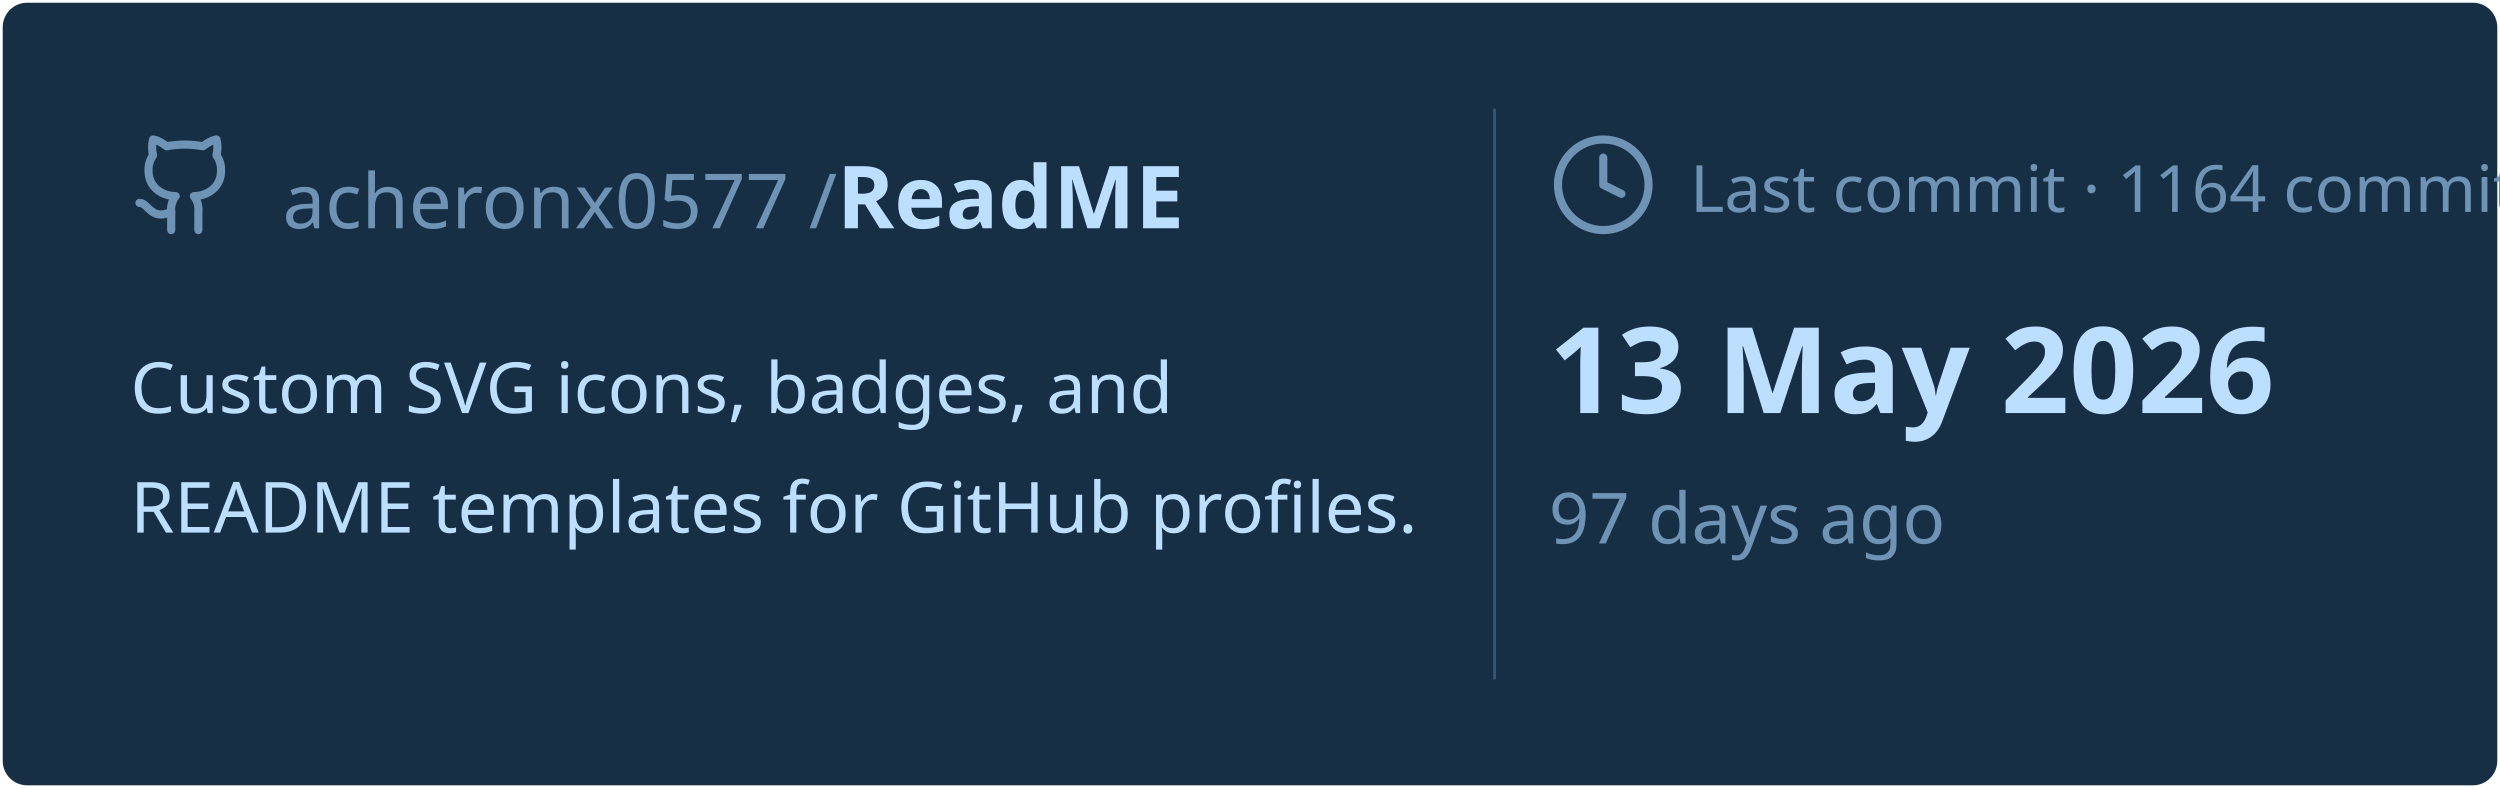
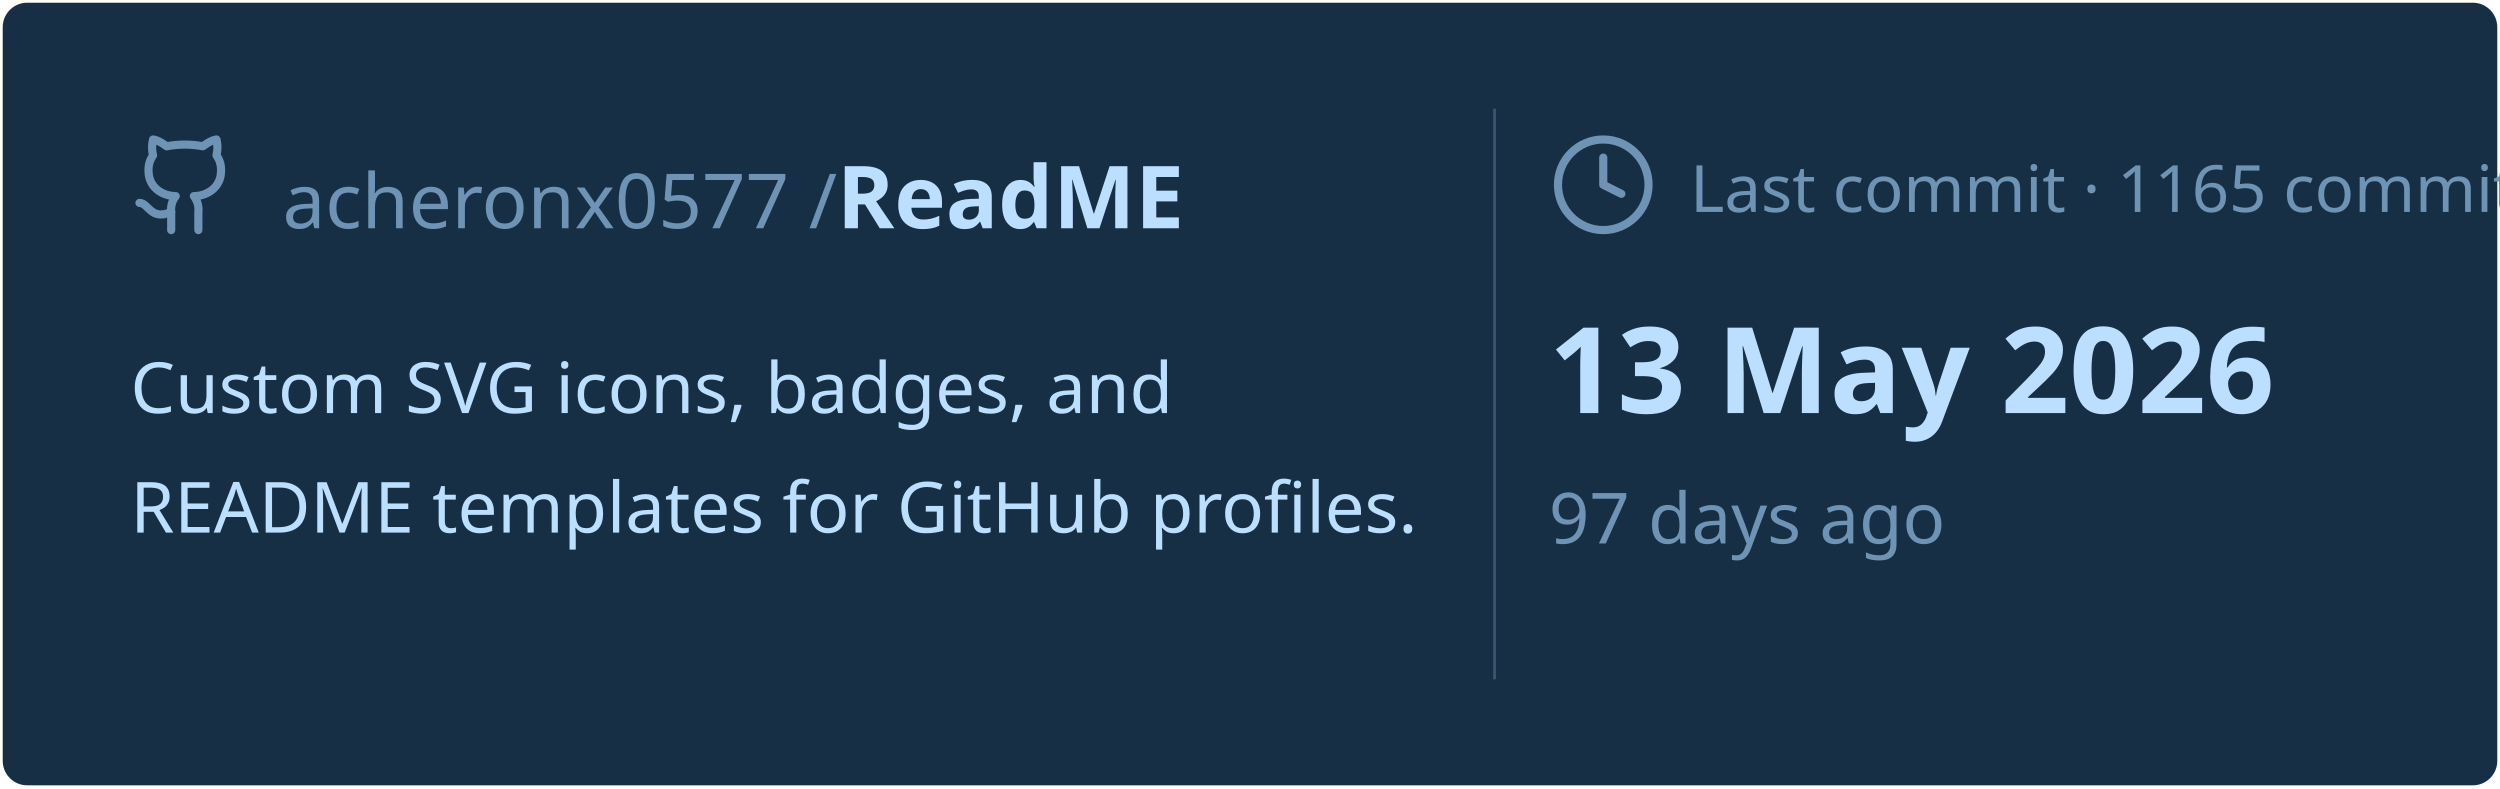
<svg xmlns="http://www.w3.org/2000/svg" viewBox="0 0 460 145" width="460px" height="145px">
  <rect stroke="#000000" stroke-opacity="0" fill="#172F45" rx="4.5" x="0.5" y="0.5" width="459" height="144" />
  <g transform="translate(24, 42)">
    <svg x="0" y="-18" width="20" height="20" viewBox="0 0 24 24" fill="none" stroke="#6E93B5" stroke-width="1.8" stroke-linecap="round" stroke-linejoin="round">
      <path d="M15 22v-4a4.8 4.8 0 0 0-1-3.5c3 0 6-2 6-5.5.08-1.25-.27-2.48-1-3.5.28-1.15.28-2.35 0-3.5 0 0-1 0-3 1.5-2.64-.5-5.36-.5-8 0C6 2 5 2 5 2c-.3 1.15-.3 2.35 0 3.5A5.403 5.403 0 0 0 4 9c0 3.5 3 5.5 6 5.5-.39.49-.68 1.05-.85 1.65-.17.6-.22 1.23-.15 1.85v4" />
      <path d="M9 18c-4.51 2-5-2-7-2" />
    </svg>
    <text x="28" y="0" font-family="&quot;Segoe UI&quot;, Ubuntu, sans-serif" font-size="14" font-weight="400" fill="#6E93B5">acheronx0577 /</text>
    <text x="130" y="0" font-family="&quot;Segoe UI&quot;, Ubuntu, sans-serif" font-size="16" font-weight="700" fill="#BDDFFF">ReadME</text>
  </g>
  <text x="24" y="76" font-family="&quot;Segoe UI&quot;, Ubuntu, sans-serif" font-size="13" font-weight="400" fill="#BDDFFF">Custom SVG icons, badges, and</text>
  <text x="24" y="98" font-family="&quot;Segoe UI&quot;, Ubuntu, sans-serif" font-size="13" font-weight="400" fill="#BDDFFF">README templates for GitHub profiles.</text>
  <line x1="275" y1="20" x2="275" y2="125" stroke="#6E93B5" stroke-width="0.5" stroke-opacity="0.4" />
  <svg x="285" y="24" width="20" height="20" viewBox="0 0 24 24" fill="none" stroke="#6E93B5" stroke-width="1.8" stroke-linecap="round" stroke-linejoin="round">
    <circle cx="12" cy="12" r="10" />
    <polyline points="12 6 12 12 16 14" />
  </svg>
-   <text x="311" y="39" font-family="&quot;Segoe UI&quot;, Ubuntu, sans-serif" font-size="12" font-weight="400" fill="#6E93B5">Last commit · 1164 commits</text>
+   <text x="311" y="39" font-family="&quot;Segoe UI&quot;, Ubuntu, sans-serif" font-size="12" font-weight="400" fill="#6E93B5">Last commit · 1165 commits</text>
  <text x="285" y="76" font-family="&quot;Segoe UI&quot;, Ubuntu, sans-serif" font-size="22" font-weight="700" fill="#BDDFFF">13 May 2026</text>
  <text x="285" y="100" font-family="&quot;Segoe UI&quot;, Ubuntu, sans-serif" font-size="13" font-weight="400" fill="#6E93B5">97 days ago</text>
</svg>
